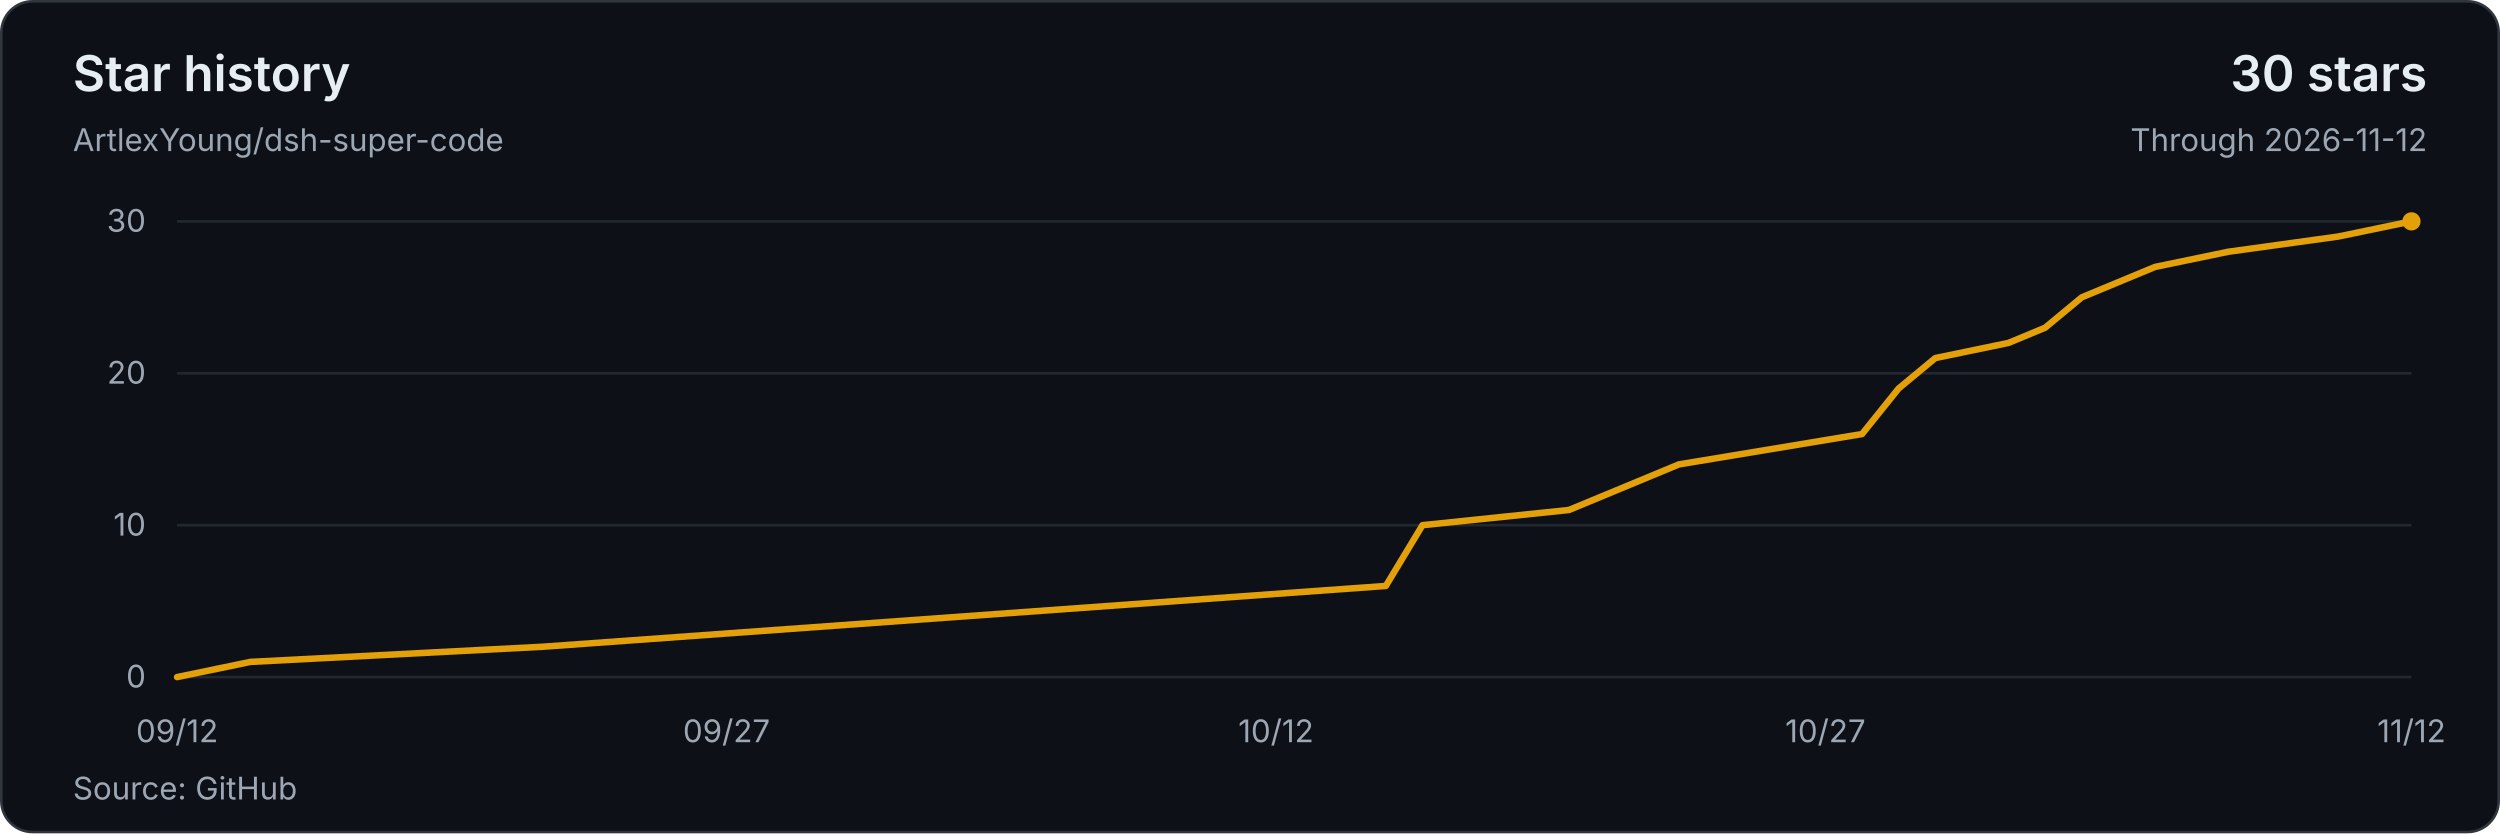
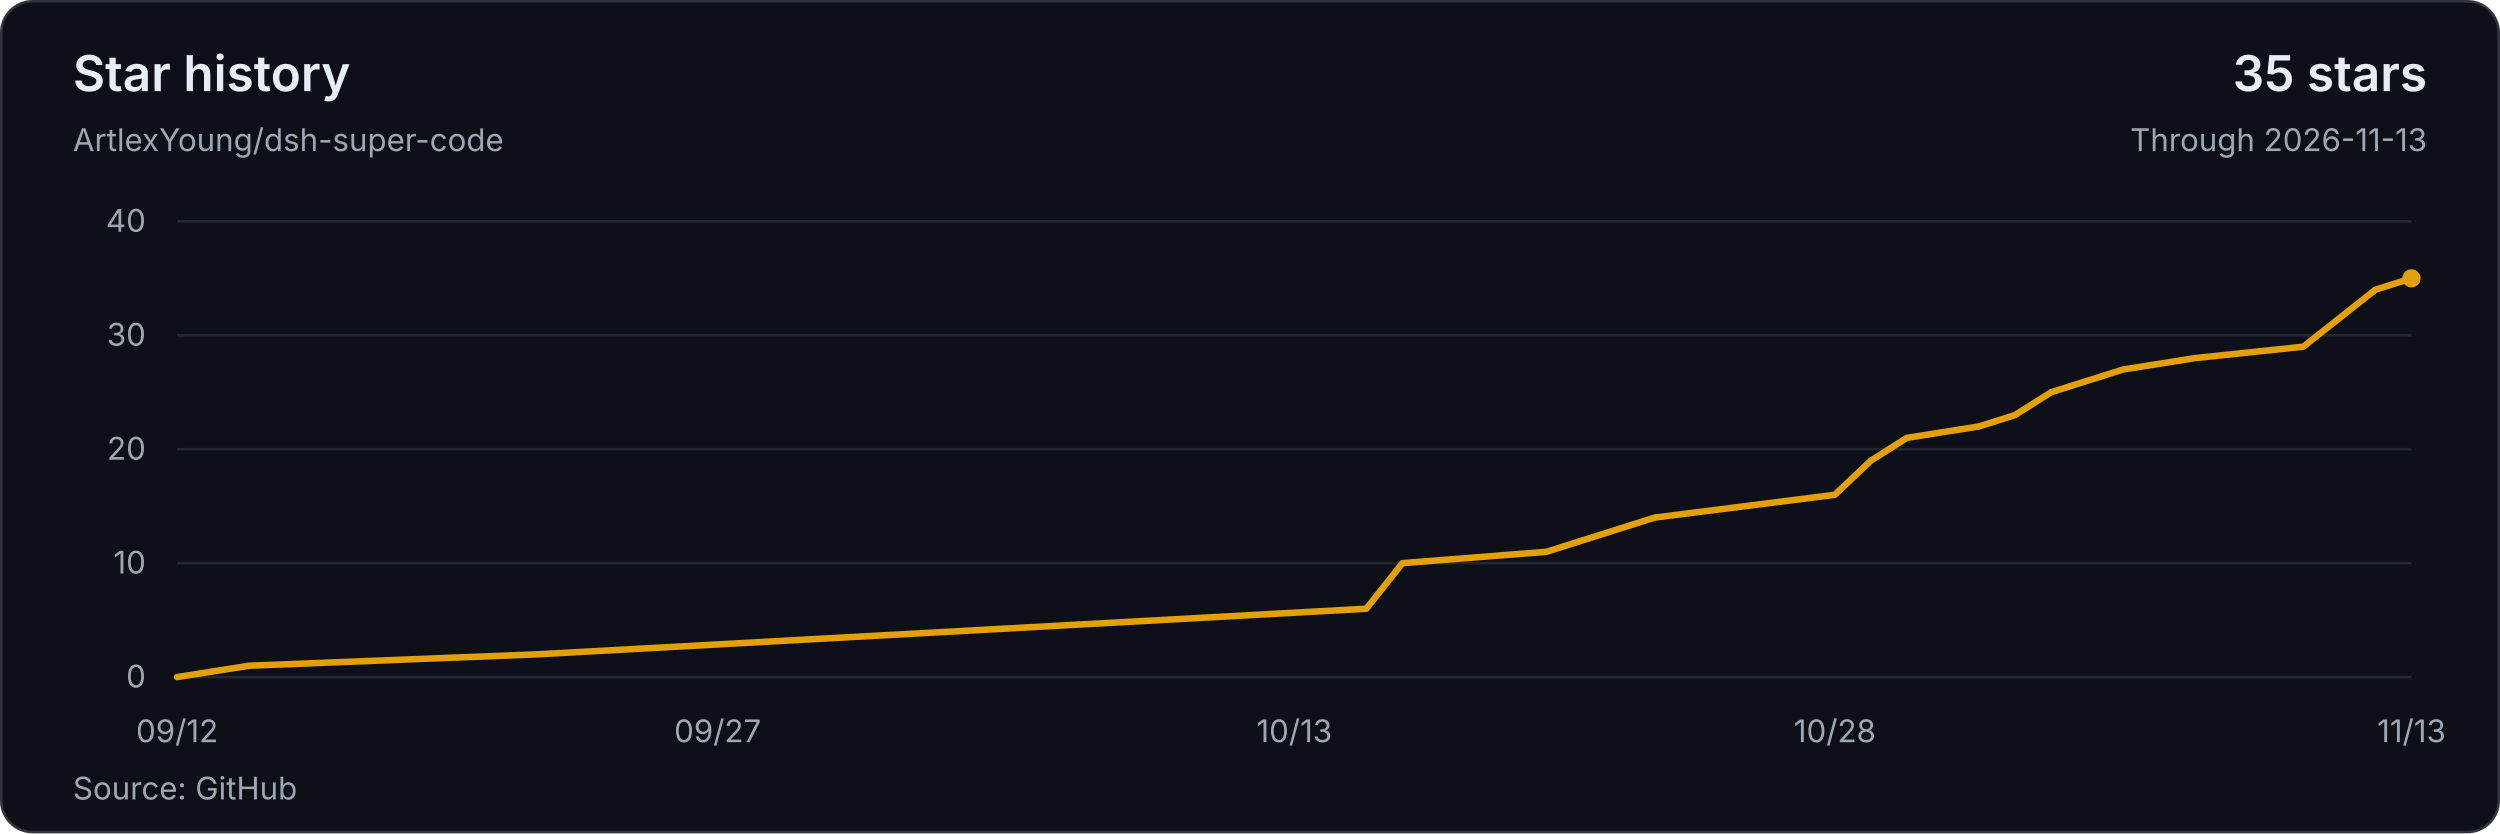
<svg xmlns="http://www.w3.org/2000/svg" width="960" height="320" viewBox="0 0 960 320" role="img" aria-labelledby="title description">
  <style>text{font-family:system-ui,-apple-system,BlinkMacSystemFont,'Segoe UI',sans-serif;font-size:12px;fill:#9da7b3;font-variant-numeric:tabular-nums}</style>
  <rect x=".5" y=".5" width="959" height="319" rx="12" fill="#0d1117" stroke="#30363d" />
  <text x="28" y="35" style="font-size:19px;font-weight:600;fill:#e6edf3">Star history</text>
  <text x="28" y="58">ArtlexYoung/dsh-super-code</text>
-   <text x="932" y="35" text-anchor="end" style="font-size:19px;font-weight:600;fill:#e6edf3">30 stars</text>
-   <text x="932" y="58" text-anchor="end">Through 2026-11-12</text>
+   <text x="932" y="35" text-anchor="end" style="font-size:19px;font-weight:600;fill:#e6edf3">35 stars</text>
+   <text x="932" y="58" text-anchor="end">Through 2026-11-13</text>
  <path d="M68 260H926" stroke="#212830" />
  <text x="56" y="264" text-anchor="end">0</text>
-   <path d="M68 201.67H926" stroke="#212830" />
-   <text x="56" y="205.67" text-anchor="end">10</text>
-   <path d="M68 143.33H926" stroke="#212830" />
-   <text x="56" y="147.33" text-anchor="end">20</text>
+   <path d="M68 216.25H926" stroke="#212830" />
+   <text x="56" y="220.25" text-anchor="end">10</text>
+   <path d="M68 172.5H926" stroke="#212830" />
+   <text x="56" y="176.5" text-anchor="end">20</text>
+   <path d="M68 128.75H926" stroke="#212830" />
+   <text x="56" y="132.75" text-anchor="end">30</text>
  <path d="M68 85H926" stroke="#212830" />
-   <text x="56" y="89" text-anchor="end">30</text>
-   <polyline points="68,260 96.13,254.17 208.66,248.33 532.16,225 546.23,201.67 602.49,195.83 616.56,190 644.69,178.33 715.02,166.67 729.08,149.17 743.15,137.5 771.28,131.67 785.34,125.83 799.41,114.17 813.48,108.33 827.54,102.5 855.67,96.67 897.87,90.83 926,85" fill="none" stroke="#e3a008" stroke-width="2.5" stroke-linejoin="round" stroke-linecap="round" />
-   <circle cx="926" cy="85" r="3.5" fill="#e3a008" />
+   <text x="56" y="89" text-anchor="end">40</text>
+   <polyline points="68,260 95.68,255.63 206.39,251.25 524.68,233.75 538.52,216.25 593.87,211.88 607.71,207.5 635.39,198.75 704.58,190 718.42,176.88 732.26,168.13 759.94,163.75 773.77,159.38 787.61,150.63 801.45,146.25 815.29,141.88 842.97,137.5 884.48,133.13 912.16,111.25 926,106.88" fill="none" stroke="#e3a008" stroke-width="2.5" stroke-linejoin="round" stroke-linecap="round" />
+   <circle cx="926" cy="106.88" r="3.5" fill="#e3a008" />
  <text x="68" y="285" text-anchor="middle">09/12</text>
-   <text x="278.98" y="285" text-anchor="middle">09/27</text>
-   <text x="489.97" y="285" text-anchor="middle">10/12</text>
-   <text x="700.95" y="285" text-anchor="middle">10/27</text>
-   <text x="926" y="285" text-anchor="middle">11/12</text>
+   <text x="275.58" y="285" text-anchor="middle">09/27</text>
+   <text x="497" y="285" text-anchor="middle">10/13</text>
+   <text x="704.58" y="285" text-anchor="middle">10/28</text>
+   <text x="926" y="285" text-anchor="middle">11/13</text>
  <text x="28" y="307">Source: GitHub</text>
</svg>
